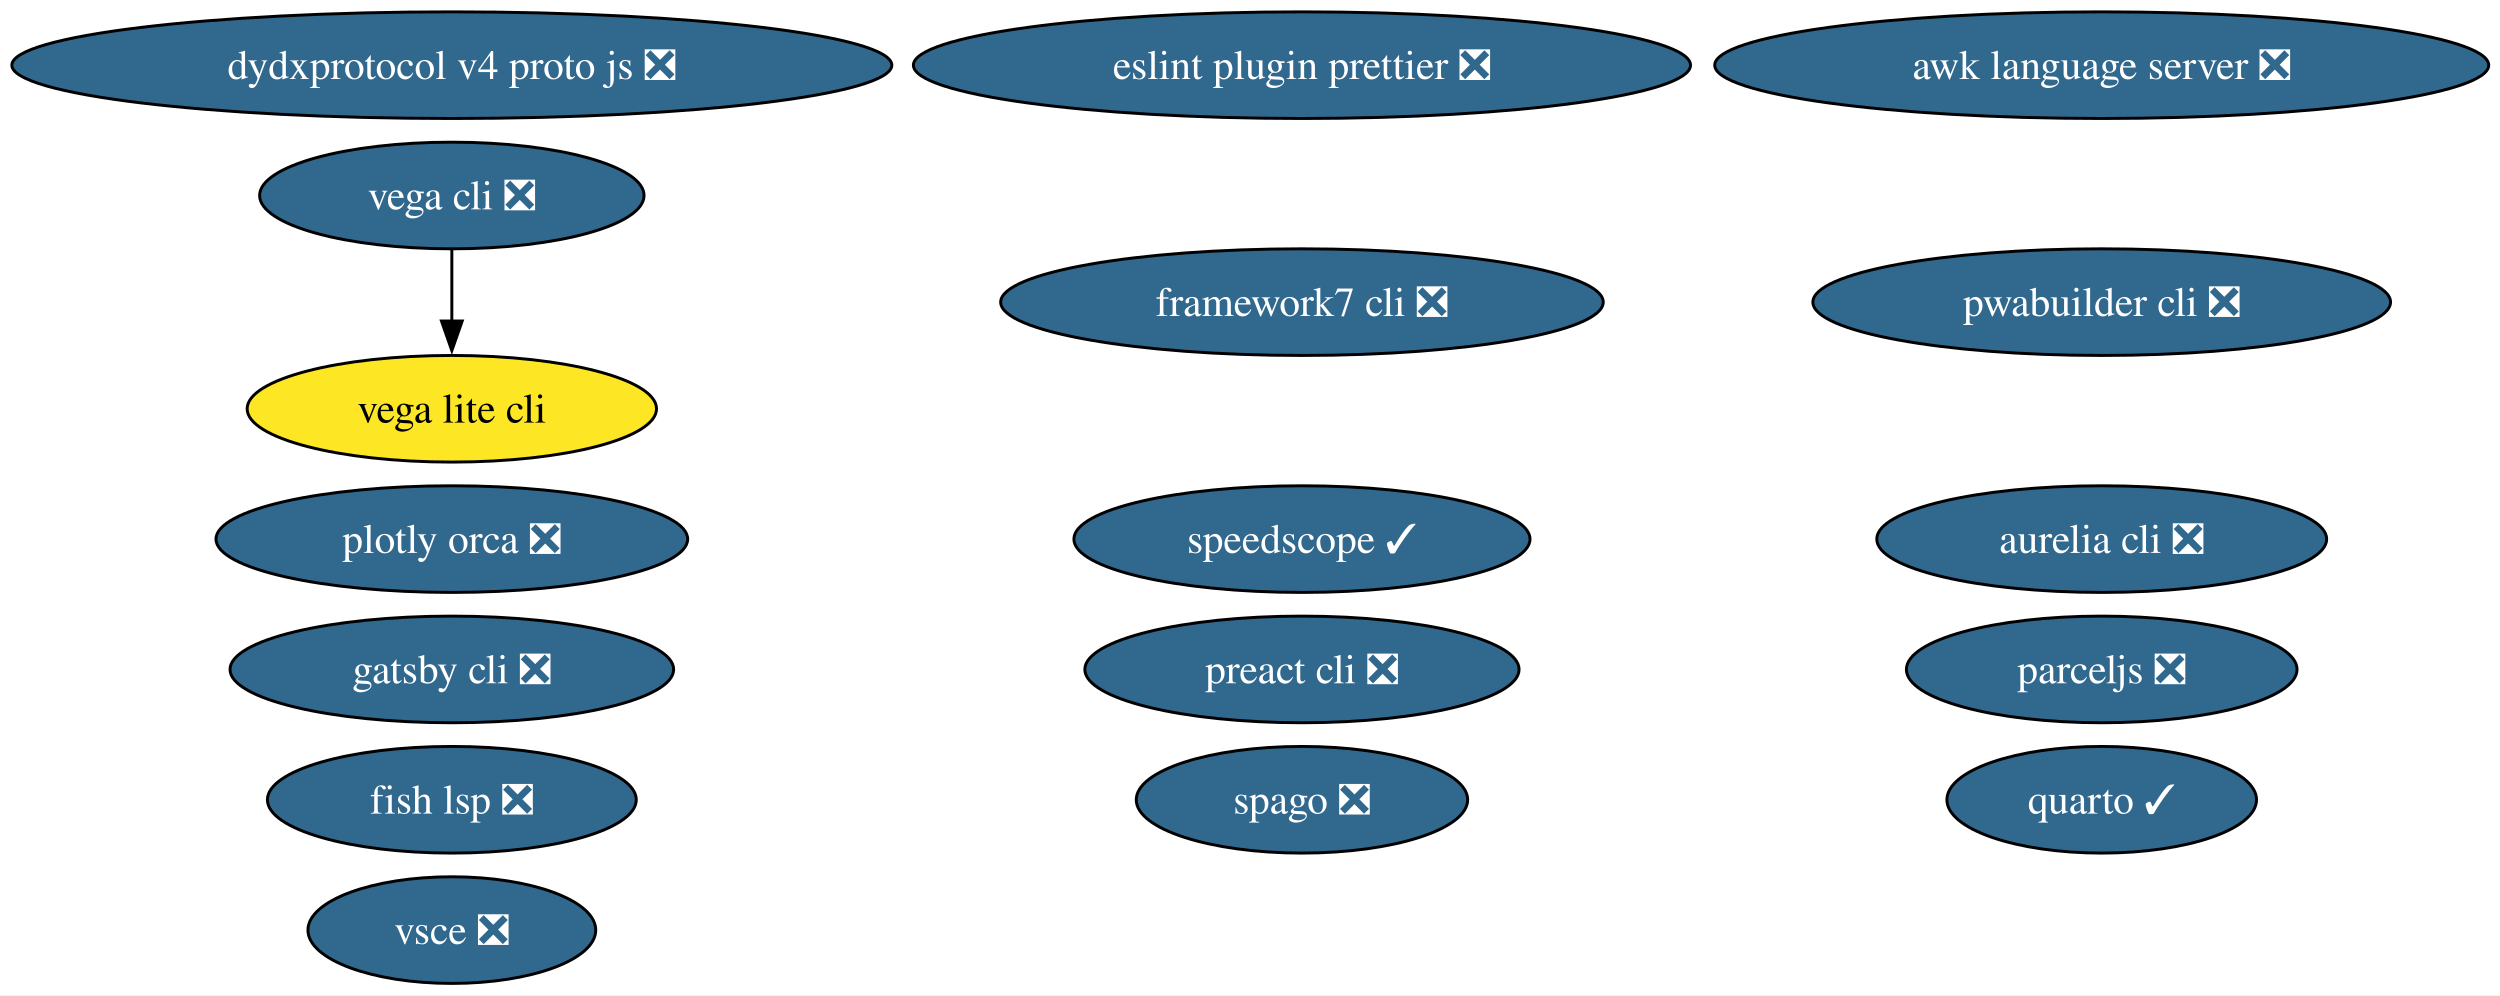
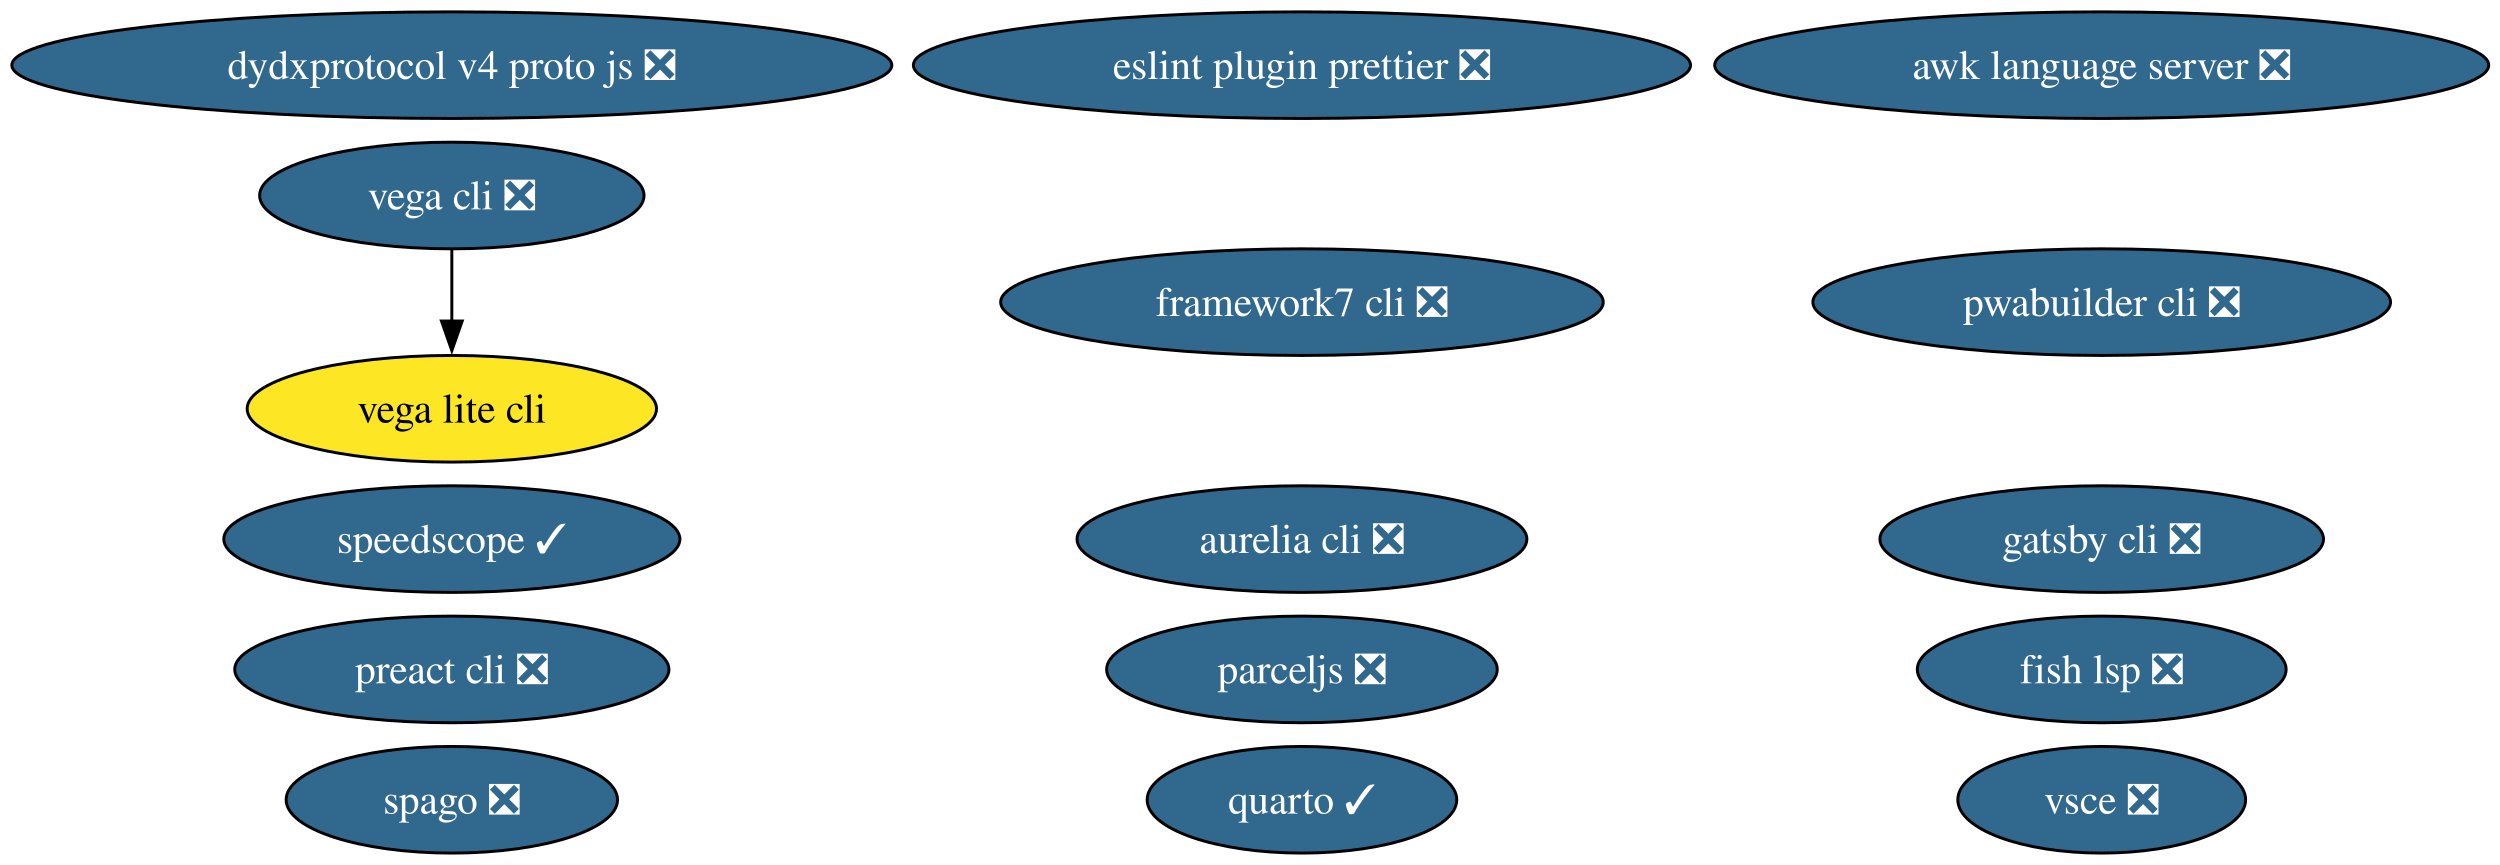
- <svg xmlns="http://www.w3.org/2000/svg" xmlns:xlink="http://www.w3.org/1999/xlink" width="844pt" height="336pt" viewBox="0.00 0.00 844.00 336.00">
-   <g id="graph0" class="graph" transform="scale(1 1) rotate(0) translate(4 332)">
-     <polygon fill="white" stroke="none" points="-4,4 -4,-332 840.19,-332 840.19,4 -4,4" />
+ <svg xmlns="http://www.w3.org/2000/svg" xmlns:xlink="http://www.w3.org/1999/xlink" width="844pt" height="292pt" viewBox="0.00 0.00 844.00 292.00">
+   <g id="graph0" class="graph" transform="scale(1 1) rotate(0) translate(4 288)">
+     <polygon fill="white" stroke="none" points="-4,4 -4,-288 840.19,-288 840.19,4 -4,4" />
    <g id="node1" class="node">
      <g id="a_node1">
        <a xlink:href="https://github.com/conda-forge/vega-cli-feedstock/pull/43" xlink:title="vega cli ❎">
-           <ellipse fill="#31688e" stroke="black" cx="148.54" cy="-266" rx="64.89" ry="18" />
-           <text xml:space="preserve" text-anchor="middle" x="148.54" y="-261.32" font-family="Times,serif" font-size="14.00" fill="white">vega cli ❎</text>
+           <ellipse fill="#31688e" stroke="black" cx="148.54" cy="-222" rx="64.89" ry="18" />
+           <text xml:space="preserve" text-anchor="middle" x="148.54" y="-217.32" font-family="Times,serif" font-size="14.00" fill="white">vega cli ❎</text>
        </a>
      </g>
    </g>
    <g id="node2" class="node">
      <g id="a_node2">
        <a xlink:href="https://github.com/conda-forge/vega-lite-cli-feedstock" xlink:title="vega lite cli">
-           <ellipse fill="#fde725" stroke="black" cx="148.54" cy="-194" rx="69.1" ry="18" />
-           <text xml:space="preserve" text-anchor="middle" x="148.54" y="-189.32" font-family="Times,serif" font-size="14.00">vega lite cli</text>
+           <ellipse fill="#fde725" stroke="black" cx="148.54" cy="-150" rx="69.1" ry="18" />
+           <text xml:space="preserve" text-anchor="middle" x="148.54" y="-145.32" font-family="Times,serif" font-size="14.00">vega lite cli</text>
        </a>
      </g>
    </g>
    <g id="edge1" class="edge">
-       <path fill="none" stroke="black" d="M148.54,-247.7C148.54,-240.41 148.54,-231.73 148.54,-223.54" />
-       <polygon fill="black" stroke="black" points="152.04,-223.62 148.54,-213.62 145.04,-223.62 152.04,-223.62" />
+       <path fill="none" stroke="black" d="M148.54,-203.7C148.54,-196.41 148.54,-187.73 148.54,-179.54" />
+       <polygon fill="black" stroke="black" points="152.04,-179.62 148.54,-169.62 145.04,-179.62 152.04,-179.62" />
    </g>
    <g id="node3" class="node">
      <g id="a_node3">
-         <a xlink:href="https://github.com/conda-forge/plotly-orca-feedstock/pull/22" xlink:title="plotly orca ❎">
-           <ellipse fill="#31688e" stroke="black" cx="148.54" cy="-150" rx="79.62" ry="18" />
-           <text xml:space="preserve" text-anchor="middle" x="148.54" y="-145.32" font-family="Times,serif" font-size="14.00" fill="white">plotly orca ❎</text>
+         <a xlink:href="https://github.com/conda-forge/vsce-feedstock/pull/65" xlink:title="vsce ❎">
+           <ellipse fill="#31688e" stroke="black" cx="705.54" cy="-18" rx="48.58" ry="18" />
+           <text xml:space="preserve" text-anchor="middle" x="705.54" y="-13.32" font-family="Times,serif" font-size="14.00" fill="white">vsce ❎</text>
        </a>
      </g>
    </g>
    <g id="node4" class="node">
      <g id="a_node4">
-         <a xlink:href="https://github.com/conda-forge/vsce-feedstock/pull/65" xlink:title="vsce ❎">
-           <ellipse fill="#31688e" stroke="black" cx="148.54" cy="-18" rx="48.58" ry="18" />
-           <text xml:space="preserve" text-anchor="middle" x="148.54" y="-13.32" font-family="Times,serif" font-size="14.00" fill="white">vsce ❎</text>
+         <a xlink:href="https://github.com/conda-forge/parceljs-feedstock/pull/53" xlink:title="parceljs ❎">
+           <ellipse fill="#31688e" stroke="black" cx="435.54" cy="-62" rx="65.94" ry="18" />
+           <text xml:space="preserve" text-anchor="middle" x="435.54" y="-57.33" font-family="Times,serif" font-size="14.00" fill="white">parceljs ❎</text>
        </a>
      </g>
    </g>
    <g id="node5" class="node">
      <g id="a_node5">
-         <a xlink:href="https://github.com/conda-forge/parceljs-feedstock/pull/53" xlink:title="parceljs ❎">
-           <ellipse fill="#31688e" stroke="black" cx="705.54" cy="-106" rx="65.94" ry="18" />
-           <text xml:space="preserve" text-anchor="middle" x="705.54" y="-101.33" font-family="Times,serif" font-size="14.00" fill="white">parceljs ❎</text>
+         <a xlink:href="https://github.com/conda-forge/eslint-plugin-prettier-feedstock/pull/19" xlink:title="eslint plugin prettier ❎">
+           <ellipse fill="#31688e" stroke="black" cx="435.54" cy="-266" rx="131.18" ry="18" />
+           <text xml:space="preserve" text-anchor="middle" x="435.54" y="-261.32" font-family="Times,serif" font-size="14.00" fill="white">eslint plugin prettier ❎</text>
        </a>
      </g>
    </g>
    <g id="node6" class="node">
      <g id="a_node6">
-         <a xlink:href="https://github.com/conda-forge/eslint-plugin-prettier-feedstock/pull/19" xlink:title="eslint plugin prettier ❎">
-           <ellipse fill="#31688e" stroke="black" cx="435.54" cy="-310" rx="131.18" ry="18" />
-           <text xml:space="preserve" text-anchor="middle" x="435.54" y="-305.32" font-family="Times,serif" font-size="14.00" fill="white">eslint plugin prettier ❎</text>
+         <a xlink:href="https://github.com/conda-forge/quarto-feedstock/pull/85" xlink:title="quarto ✓">
+           <ellipse fill="#31688e" stroke="black" cx="435.54" cy="-18" rx="52.26" ry="18" />
+           <text xml:space="preserve" text-anchor="middle" x="435.54" y="-13.32" font-family="Times,serif" font-size="14.00" fill="white">quarto ✓</text>
        </a>
      </g>
    </g>
    <g id="node7" class="node">
      <g id="a_node7">
-         <a xlink:href="https://github.com/conda-forge/quarto-feedstock/pull/85" xlink:title="quarto ✓">
-           <ellipse fill="#31688e" stroke="black" cx="705.54" cy="-62" rx="52.26" ry="18" />
-           <text xml:space="preserve" text-anchor="middle" x="705.54" y="-57.33" font-family="Times,serif" font-size="14.00" fill="white">quarto ✓</text>
+         <a xlink:href="https://github.com/conda-forge/dydxprotocol-v4-proto-js-feedstock/pull/18" xlink:title="dydxprotocol v4 proto js ❎">
+           <ellipse fill="#31688e" stroke="black" cx="148.54" cy="-266" rx="148.54" ry="18" />
+           <text xml:space="preserve" text-anchor="middle" x="148.54" y="-261.32" font-family="Times,serif" font-size="14.00" fill="white">dydxprotocol v4 proto js ❎</text>
        </a>
      </g>
    </g>
    <g id="node8" class="node">
      <g id="a_node8">
-         <a xlink:href="https://github.com/conda-forge/dydxprotocol-v4-proto-js-feedstock/pull/18" xlink:title="dydxprotocol v4 proto js ❎">
-           <ellipse fill="#31688e" stroke="black" cx="148.54" cy="-310" rx="148.54" ry="18" />
-           <text xml:space="preserve" text-anchor="middle" x="148.54" y="-305.32" font-family="Times,serif" font-size="14.00" fill="white">dydxprotocol v4 proto js ❎</text>
+         <a xlink:href="https://github.com/conda-forge/speedscope-feedstock/pull/8" xlink:title="speedscope ✓">
+           <ellipse fill="#31688e" stroke="black" cx="148.54" cy="-106" rx="76.99" ry="18" />
+           <text xml:space="preserve" text-anchor="middle" x="148.54" y="-101.33" font-family="Times,serif" font-size="14.00" fill="white">speedscope ✓</text>
        </a>
      </g>
    </g>
    <g id="node9" class="node">
      <g id="a_node9">
-         <a xlink:href="https://github.com/conda-forge/speedscope-feedstock/pull/8" xlink:title="speedscope ✓">
-           <ellipse fill="#31688e" stroke="black" cx="435.54" cy="-150" rx="76.99" ry="18" />
-           <text xml:space="preserve" text-anchor="middle" x="435.54" y="-145.32" font-family="Times,serif" font-size="14.00" fill="white">speedscope ✓</text>
+         <a xlink:href="https://github.com/conda-forge/pwabuilder-cli-feedstock/pull/2" xlink:title="pwabuilder cli ❎">
+           <ellipse fill="#31688e" stroke="black" cx="705.54" cy="-186" rx="97.51" ry="18" />
+           <text xml:space="preserve" text-anchor="middle" x="705.54" y="-181.32" font-family="Times,serif" font-size="14.00" fill="white">pwabuilder cli ❎</text>
        </a>
      </g>
    </g>
    <g id="node10" class="node">
      <g id="a_node10">
-         <a xlink:href="https://github.com/conda-forge/pwabuilder-cli-feedstock/pull/2" xlink:title="pwabuilder cli ❎">
-           <ellipse fill="#31688e" stroke="black" cx="705.54" cy="-230" rx="97.51" ry="18" />
-           <text xml:space="preserve" text-anchor="middle" x="705.54" y="-225.32" font-family="Times,serif" font-size="14.00" fill="white">pwabuilder cli ❎</text>
+         <a xlink:href="https://github.com/conda-forge/framework7-cli-feedstock/pull/2" xlink:title="framework7 cli ❎">
+           <ellipse fill="#31688e" stroke="black" cx="435.54" cy="-186" rx="101.71" ry="18" />
+           <text xml:space="preserve" text-anchor="middle" x="435.54" y="-181.32" font-family="Times,serif" font-size="14.00" fill="white">framework7 cli ❎</text>
        </a>
      </g>
    </g>
    <g id="node11" class="node">
      <g id="a_node11">
-         <a xlink:href="https://github.com/conda-forge/framework7-cli-feedstock/pull/2" xlink:title="framework7 cli ❎">
-           <ellipse fill="#31688e" stroke="black" cx="435.54" cy="-230" rx="101.71" ry="18" />
-           <text xml:space="preserve" text-anchor="middle" x="435.54" y="-225.32" font-family="Times,serif" font-size="14.00" fill="white">framework7 cli ❎</text>
+         <a xlink:href="https://github.com/conda-forge/preact-cli-feedstock/pull/2" xlink:title="preact cli ❎">
+           <ellipse fill="#31688e" stroke="black" cx="148.54" cy="-62" rx="73.3" ry="18" />
+           <text xml:space="preserve" text-anchor="middle" x="148.54" y="-57.33" font-family="Times,serif" font-size="14.00" fill="white">preact cli ❎</text>
        </a>
      </g>
    </g>
    <g id="node12" class="node">
      <g id="a_node12">
-         <a xlink:href="https://github.com/conda-forge/preact-cli-feedstock/pull/2" xlink:title="preact cli ❎">
-           <ellipse fill="#31688e" stroke="black" cx="435.54" cy="-106" rx="73.3" ry="18" />
-           <text xml:space="preserve" text-anchor="middle" x="435.54" y="-101.33" font-family="Times,serif" font-size="14.00" fill="white">preact cli ❎</text>
+         <a xlink:href="https://github.com/conda-forge/aurelia-cli-feedstock/pull/3" xlink:title="aurelia cli ❎">
+           <ellipse fill="#31688e" stroke="black" cx="435.54" cy="-106" rx="75.94" ry="18" />
+           <text xml:space="preserve" text-anchor="middle" x="435.54" y="-101.33" font-family="Times,serif" font-size="14.00" fill="white">aurelia cli ❎</text>
        </a>
      </g>
    </g>
    <g id="node13" class="node">
      <g id="a_node13">
-         <a xlink:href="https://github.com/conda-forge/aurelia-cli-feedstock/pull/3" xlink:title="aurelia cli ❎">
-           <ellipse fill="#31688e" stroke="black" cx="705.54" cy="-150" rx="75.94" ry="18" />
-           <text xml:space="preserve" text-anchor="middle" x="705.54" y="-145.32" font-family="Times,serif" font-size="14.00" fill="white">aurelia cli ❎</text>
+         <a xlink:href="https://github.com/conda-forge/awk-language-server-feedstock/pull/3" xlink:title="awk language server ❎">
+           <ellipse fill="#31688e" stroke="black" cx="705.54" cy="-266" rx="130.65" ry="18" />
+           <text xml:space="preserve" text-anchor="middle" x="705.54" y="-261.32" font-family="Times,serif" font-size="14.00" fill="white">awk language server ❎</text>
        </a>
      </g>
    </g>
    <g id="node14" class="node">
      <g id="a_node14">
-         <a xlink:href="https://github.com/conda-forge/awk-language-server-feedstock/pull/3" xlink:title="awk language server ❎">
-           <ellipse fill="#31688e" stroke="black" cx="705.54" cy="-310" rx="130.65" ry="18" />
-           <text xml:space="preserve" text-anchor="middle" x="705.54" y="-305.32" font-family="Times,serif" font-size="14.00" fill="white">awk language server ❎</text>
+         <a xlink:href="https://github.com/conda-forge/gatsby-cli-feedstock/pull/4" xlink:title="gatsby cli ❎">
+           <ellipse fill="#31688e" stroke="black" cx="705.54" cy="-106" rx="74.88" ry="18" />
+           <text xml:space="preserve" text-anchor="middle" x="705.54" y="-101.33" font-family="Times,serif" font-size="14.00" fill="white">gatsby cli ❎</text>
        </a>
      </g>
    </g>
    <g id="node15" class="node">
      <g id="a_node15">
-         <a xlink:href="https://github.com/conda-forge/gatsby-cli-feedstock/pull/4" xlink:title="gatsby cli ❎">
-           <ellipse fill="#31688e" stroke="black" cx="148.54" cy="-106" rx="74.88" ry="18" />
-           <text xml:space="preserve" text-anchor="middle" x="148.54" y="-101.33" font-family="Times,serif" font-size="14.00" fill="white">gatsby cli ❎</text>
+         <a xlink:href="https://github.com/conda-forge/spago-feedstock/pull/2" xlink:title="spago ❎">
+           <ellipse fill="#31688e" stroke="black" cx="148.54" cy="-18" rx="55.94" ry="18" />
+           <text xml:space="preserve" text-anchor="middle" x="148.54" y="-13.32" font-family="Times,serif" font-size="14.00" fill="white">spago ❎</text>
        </a>
      </g>
    </g>
    <g id="node16" class="node">
      <g id="a_node16">
-         <a xlink:href="https://github.com/conda-forge/spago-feedstock/pull/2" xlink:title="spago ❎">
-           <ellipse fill="#31688e" stroke="black" cx="435.54" cy="-62" rx="55.94" ry="18" />
-           <text xml:space="preserve" text-anchor="middle" x="435.54" y="-57.33" font-family="Times,serif" font-size="14.00" fill="white">spago ❎</text>
-         </a>
-       </g>
-     </g>
-     <g id="node17" class="node">
-       <g id="a_node17">
        <a xlink:href="https://github.com/conda-forge/fish-lsp-feedstock/pull/5" xlink:title="fish lsp ❎">
-           <ellipse fill="#31688e" stroke="black" cx="148.54" cy="-62" rx="62.26" ry="18" />
-           <text xml:space="preserve" text-anchor="middle" x="148.54" y="-57.33" font-family="Times,serif" font-size="14.00" fill="white">fish lsp ❎</text>
+           <ellipse fill="#31688e" stroke="black" cx="705.54" cy="-62" rx="62.26" ry="18" />
+           <text xml:space="preserve" text-anchor="middle" x="705.54" y="-57.33" font-family="Times,serif" font-size="14.00" fill="white">fish lsp ❎</text>
        </a>
      </g>
    </g>
  </g>
</svg>
